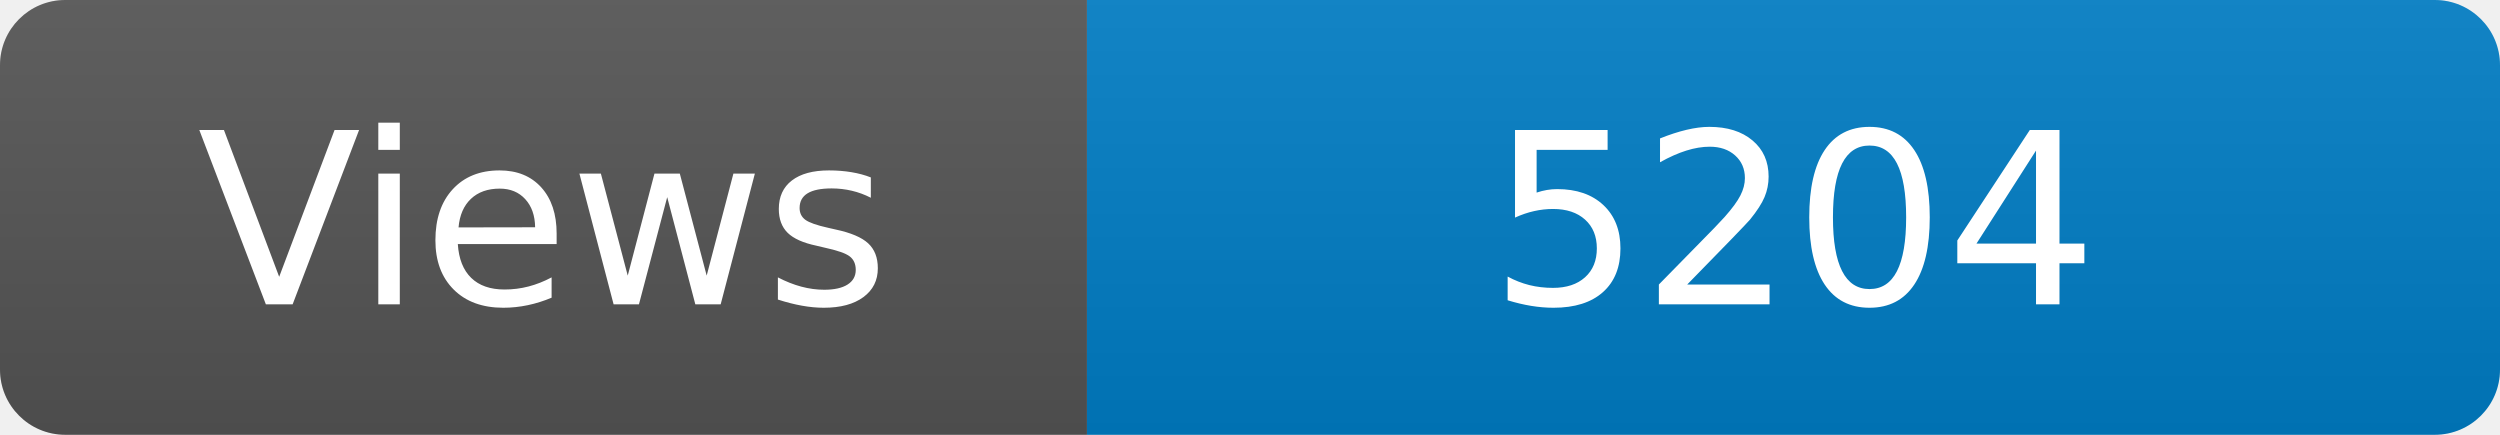
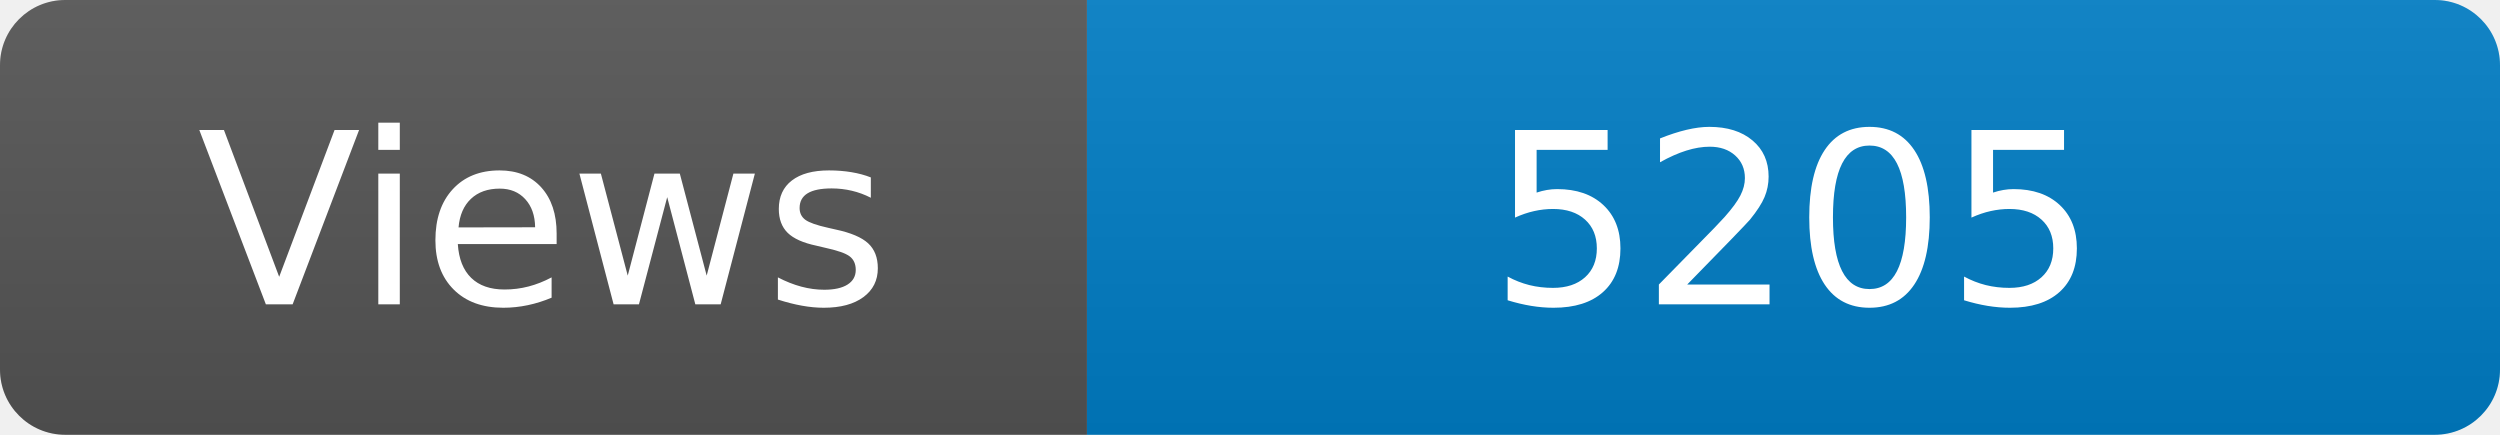
<svg xmlns="http://www.w3.org/2000/svg" width="115" height="20" role="img" aria-label="Maintained?: yes">
  <linearGradient id="s" x2="0" y2="100%">
    <stop offset="0" stop-color="#bbb" stop-opacity=".1" />
    <stop offset="1" stop-opacity=".1" />
  </linearGradient>
  <clipPath id="r">
    <rect width="115" height="20" rx="3" fill="#fff" />
  </clipPath>
  <g clip-path="url(#r)">
    <rect width="50" height="20" fill="#555" />
    <rect x="50" width="160" height="20" fill="#007ec6" />
    <rect width="115" height="20" fill="url(#s)" />
  </g>
  <g fill="#fff" text-anchor="middle" font-family="Verdana,Geneva,DejaVu Sans,sans-serif" font-size="110">
    <text x="250" y="140" transform="scale(.1)" fill="#fff">Views</text>
-     <text x="825" y="140" transform="scale(.1)" fill="#fff">5204</text>
+     <text x="825" y="140" transform="scale(.1)" fill="#fff">5205</text>
  </g>
</svg>
